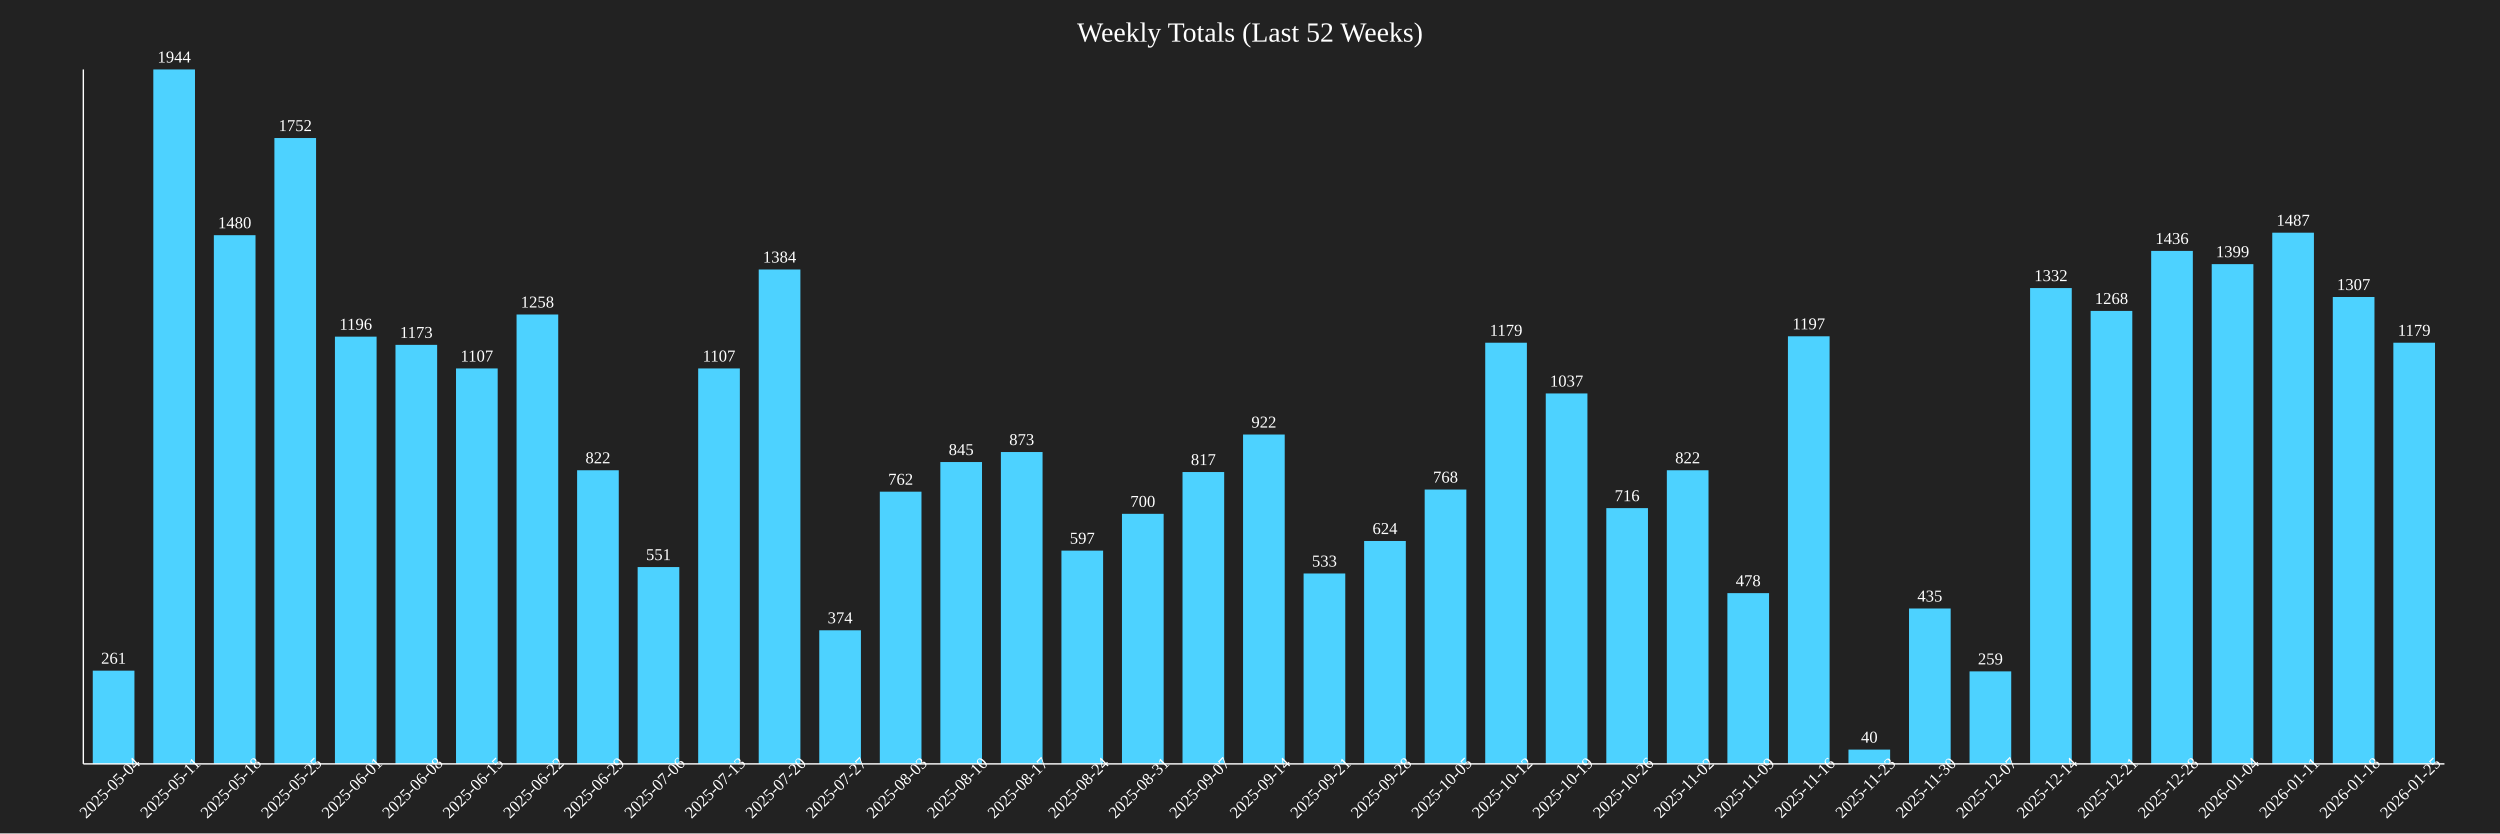
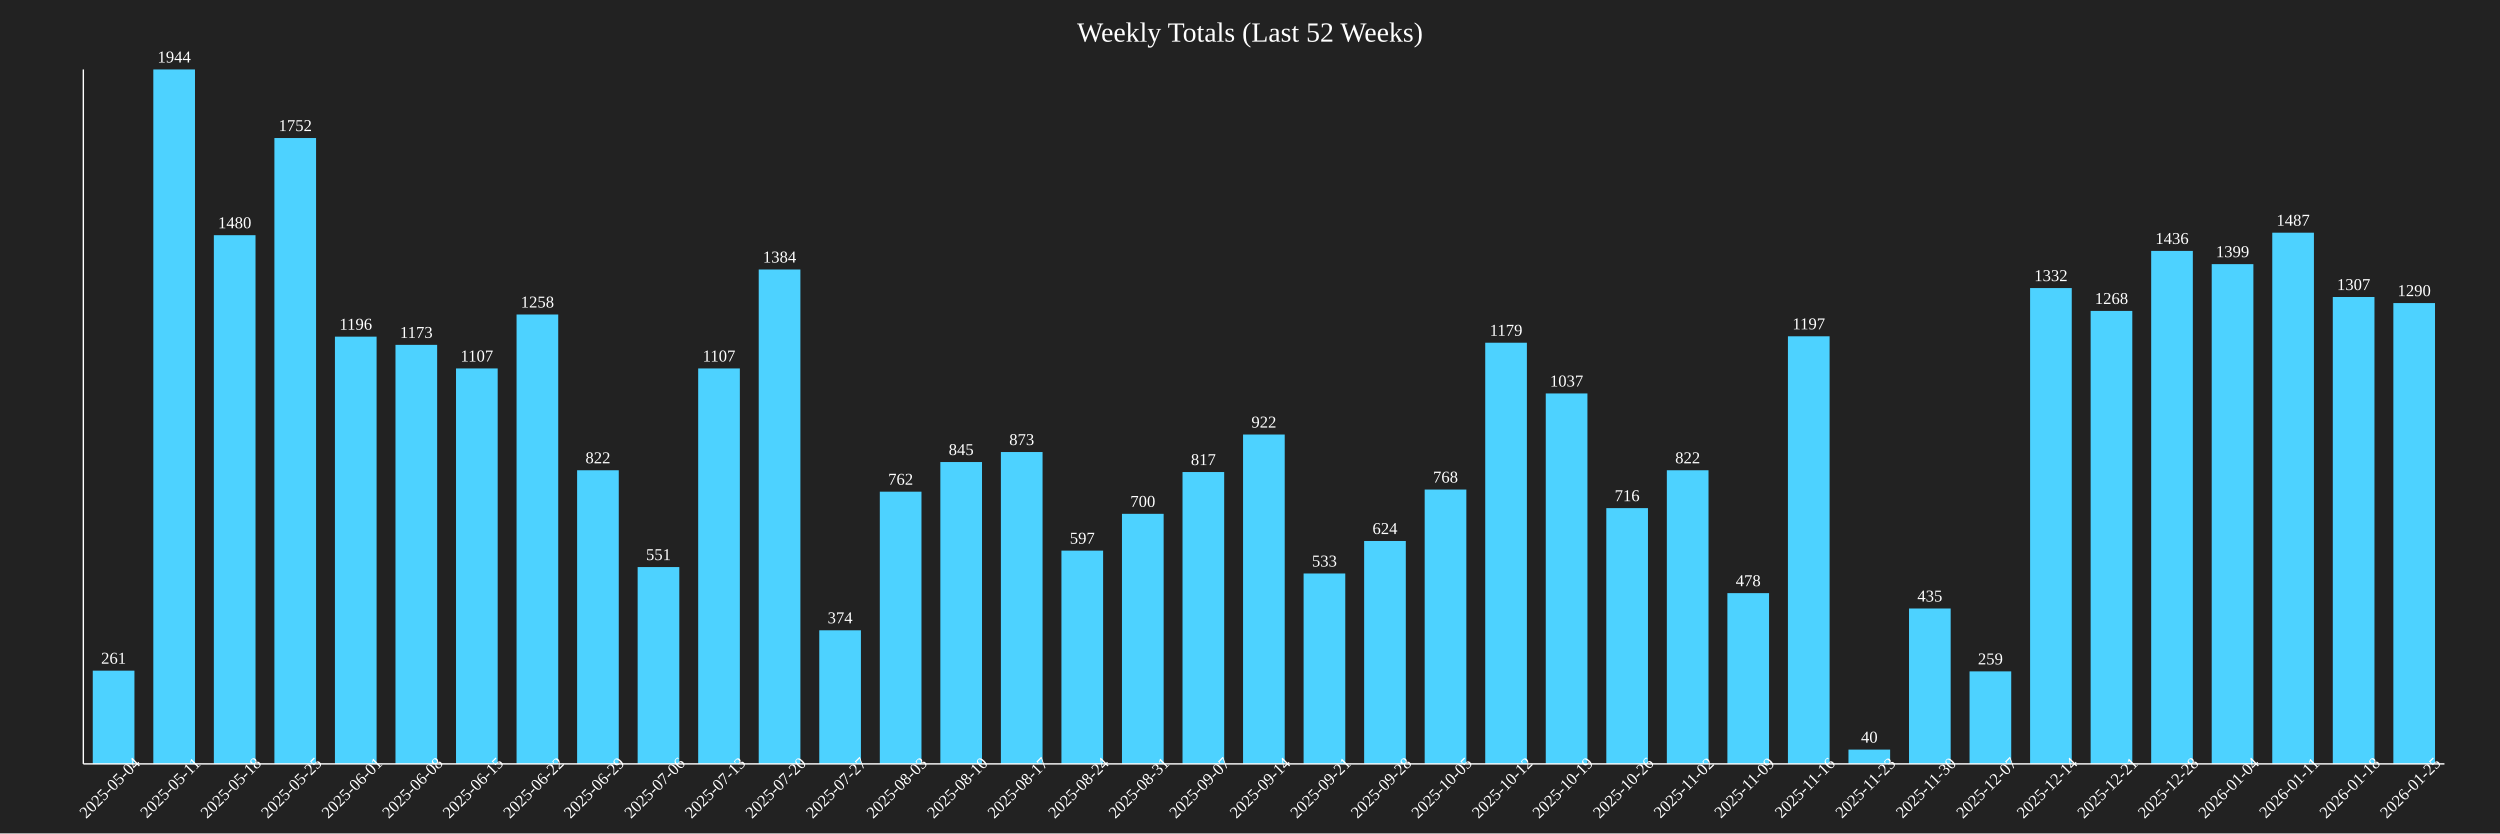
<svg xmlns="http://www.w3.org/2000/svg" baseProfile="full" height="600" version="1.1" width="1800">
  <defs />
  <rect fill="#222222" height="100%" width="100%" x="0" y="0" />
  <text fill="white" font-size="20" text-anchor="middle" x="900.0" y="30">Weekly Totals (Last 52 Weeks)</text>
  <rect fill="#4DD2FF" height="67.13" width="30" x="66.795" y="482.87" />
  <text fill="white" font-size="12" text-anchor="middle" x="81.795" y="477.87">261</text>
  <text fill="white" font-size="12" text-anchor="middle" transform="rotate(-45,81.79487,570)" x="81.795" y="570">2025-05-04</text>
  <rect fill="#4DD2FF" height="500.0" width="30" x="110.385" y="50.0" />
  <text fill="white" font-size="12" text-anchor="middle" x="125.385" y="45.0">1944</text>
  <text fill="white" font-size="12" text-anchor="middle" transform="rotate(-45,125.3846,570)" x="125.385" y="570">2025-05-11</text>
  <rect fill="#4DD2FF" height="380.658" width="30" x="153.974" y="169.342" />
  <text fill="white" font-size="12" text-anchor="middle" x="168.974" y="164.342">1480</text>
  <text fill="white" font-size="12" text-anchor="middle" transform="rotate(-45,168.9744,570)" x="168.974" y="570">2025-05-18</text>
  <rect fill="#4DD2FF" height="450.617" width="30" x="197.564" y="99.383" />
  <text fill="white" font-size="12" text-anchor="middle" x="212.564" y="94.383">1752</text>
  <text fill="white" font-size="12" text-anchor="middle" transform="rotate(-45,212.5641,570)" x="212.564" y="570">2025-05-25</text>
  <rect fill="#4DD2FF" height="307.613" width="30" x="241.154" y="242.387" />
  <text fill="white" font-size="12" text-anchor="middle" x="256.154" y="237.387">1196</text>
  <text fill="white" font-size="12" text-anchor="middle" transform="rotate(-45,256.1538,570)" x="256.154" y="570">2025-06-01</text>
  <rect fill="#4DD2FF" height="301.698" width="30" x="284.744" y="248.302" />
  <text fill="white" font-size="12" text-anchor="middle" x="299.744" y="243.302">1173</text>
  <text fill="white" font-size="12" text-anchor="middle" transform="rotate(-45,299.7436,570)" x="299.744" y="570">2025-06-08</text>
  <rect fill="#4DD2FF" height="284.722" width="30" x="328.333" y="265.278" />
  <text fill="white" font-size="12" text-anchor="middle" x="343.333" y="260.278">1107</text>
  <text fill="white" font-size="12" text-anchor="middle" transform="rotate(-45,343.3333,570)" x="343.333" y="570">2025-06-15</text>
  <rect fill="#4DD2FF" height="323.56" width="30" x="371.923" y="226.44" />
  <text fill="white" font-size="12" text-anchor="middle" x="386.923" y="221.44">1258</text>
  <text fill="white" font-size="12" text-anchor="middle" transform="rotate(-45,386.9231,570)" x="386.923" y="570">2025-06-22</text>
  <rect fill="#4DD2FF" height="211.42" width="30" x="415.513" y="338.58" />
  <text fill="white" font-size="12" text-anchor="middle" x="430.513" y="333.58">822</text>
  <text fill="white" font-size="12" text-anchor="middle" transform="rotate(-45,430.5128,570)" x="430.513" y="570">2025-06-29</text>
  <rect fill="#4DD2FF" height="141.718" width="30" x="459.103" y="408.282" />
  <text fill="white" font-size="12" text-anchor="middle" x="474.103" y="403.282">551</text>
  <text fill="white" font-size="12" text-anchor="middle" transform="rotate(-45,474.1026,570)" x="474.103" y="570">2025-07-06</text>
  <rect fill="#4DD2FF" height="284.722" width="30" x="502.692" y="265.278" />
  <text fill="white" font-size="12" text-anchor="middle" x="517.692" y="260.278">1107</text>
  <text fill="white" font-size="12" text-anchor="middle" transform="rotate(-45,517.6923,570)" x="517.692" y="570">2025-07-13</text>
  <rect fill="#4DD2FF" height="355.967" width="30" x="546.282" y="194.033" />
  <text fill="white" font-size="12" text-anchor="middle" x="561.282" y="189.033">1384</text>
  <text fill="white" font-size="12" text-anchor="middle" transform="rotate(-45,561.2821,570)" x="561.282" y="570">2025-07-20</text>
  <rect fill="#4DD2FF" height="96.193" width="30" x="589.872" y="453.807" />
  <text fill="white" font-size="12" text-anchor="middle" x="604.872" y="448.807">374</text>
  <text fill="white" font-size="12" text-anchor="middle" transform="rotate(-45,604.8718,570)" x="604.872" y="570">2025-07-27</text>
  <rect fill="#4DD2FF" height="195.988" width="30" x="633.462" y="354.012" />
  <text fill="white" font-size="12" text-anchor="middle" x="648.462" y="349.012">762</text>
  <text fill="white" font-size="12" text-anchor="middle" transform="rotate(-45,648.4615,570)" x="648.462" y="570">2025-08-03</text>
  <rect fill="#4DD2FF" height="217.335" width="30" x="677.051" y="332.665" />
  <text fill="white" font-size="12" text-anchor="middle" x="692.051" y="327.665">845</text>
  <text fill="white" font-size="12" text-anchor="middle" transform="rotate(-45,692.0513,570)" x="692.051" y="570">2025-08-10</text>
  <rect fill="#4DD2FF" height="224.537" width="30" x="720.641" y="325.463" />
  <text fill="white" font-size="12" text-anchor="middle" x="735.641" y="320.463">873</text>
  <text fill="white" font-size="12" text-anchor="middle" transform="rotate(-45,735.641,570)" x="735.641" y="570">2025-08-17</text>
  <rect fill="#4DD2FF" height="153.549" width="30" x="764.231" y="396.451" />
  <text fill="white" font-size="12" text-anchor="middle" x="779.231" y="391.451">597</text>
  <text fill="white" font-size="12" text-anchor="middle" transform="rotate(-45,779.2308,570)" x="779.231" y="570">2025-08-24</text>
  <rect fill="#4DD2FF" height="180.041" width="30" x="807.821" y="369.959" />
  <text fill="white" font-size="12" text-anchor="middle" x="822.821" y="364.959">700</text>
  <text fill="white" font-size="12" text-anchor="middle" transform="rotate(-45,822.8205,570)" x="822.821" y="570">2025-08-31</text>
  <rect fill="#4DD2FF" height="210.134" width="30" x="851.41" y="339.866" />
  <text fill="white" font-size="12" text-anchor="middle" x="866.41" y="334.866">817</text>
  <text fill="white" font-size="12" text-anchor="middle" transform="rotate(-45,866.4103,570)" x="866.41" y="570">2025-09-07</text>
  <rect fill="#4DD2FF" height="237.14" width="30" x="895.0" y="312.86" />
  <text fill="white" font-size="12" text-anchor="middle" x="910.0" y="307.86">922</text>
  <text fill="white" font-size="12" text-anchor="middle" transform="rotate(-45,910.0,570)" x="910.0" y="570">2025-09-14</text>
  <rect fill="#4DD2FF" height="137.088" width="30" x="938.59" y="412.912" />
  <text fill="white" font-size="12" text-anchor="middle" x="953.59" y="407.912">533</text>
  <text fill="white" font-size="12" text-anchor="middle" transform="rotate(-45,953.5897,570)" x="953.59" y="570">2025-09-21</text>
  <rect fill="#4DD2FF" height="160.494" width="30" x="982.179" y="389.506" />
  <text fill="white" font-size="12" text-anchor="middle" x="997.179" y="384.506">624</text>
  <text fill="white" font-size="12" text-anchor="middle" transform="rotate(-45,997.1795,570)" x="997.179" y="570">2025-09-28</text>
  <rect fill="#4DD2FF" height="197.531" width="30" x="1025.769" y="352.469" />
  <text fill="white" font-size="12" text-anchor="middle" x="1040.769" y="347.469">768</text>
  <text fill="white" font-size="12" text-anchor="middle" transform="rotate(-45,1040.769,570)" x="1040.769" y="570">2025-10-05</text>
  <rect fill="#4DD2FF" height="303.241" width="30" x="1069.359" y="246.759" />
  <text fill="white" font-size="12" text-anchor="middle" x="1084.359" y="241.759">1179</text>
  <text fill="white" font-size="12" text-anchor="middle" transform="rotate(-45,1084.359,570)" x="1084.359" y="570">2025-10-12</text>
  <rect fill="#4DD2FF" height="266.718" width="30" x="1112.949" y="283.282" />
  <text fill="white" font-size="12" text-anchor="middle" x="1127.949" y="278.282">1037</text>
  <text fill="white" font-size="12" text-anchor="middle" transform="rotate(-45,1127.949,570)" x="1127.949" y="570">2025-10-19</text>
  <rect fill="#4DD2FF" height="184.156" width="30" x="1156.538" y="365.844" />
  <text fill="white" font-size="12" text-anchor="middle" x="1171.538" y="360.844">716</text>
  <text fill="white" font-size="12" text-anchor="middle" transform="rotate(-45,1171.538,570)" x="1171.538" y="570">2025-10-26</text>
  <rect fill="#4DD2FF" height="211.42" width="30" x="1200.128" y="338.58" />
  <text fill="white" font-size="12" text-anchor="middle" x="1215.128" y="333.58">822</text>
  <text fill="white" font-size="12" text-anchor="middle" transform="rotate(-45,1215.128,570)" x="1215.128" y="570">2025-11-02</text>
  <rect fill="#4DD2FF" height="122.942" width="30" x="1243.718" y="427.058" />
  <text fill="white" font-size="12" text-anchor="middle" x="1258.718" y="422.058">478</text>
  <text fill="white" font-size="12" text-anchor="middle" transform="rotate(-45,1258.718,570)" x="1258.718" y="570">2025-11-09</text>
  <rect fill="#4DD2FF" height="307.87" width="30" x="1287.308" y="242.13" />
  <text fill="white" font-size="12" text-anchor="middle" x="1302.308" y="237.13">1197</text>
  <text fill="white" font-size="12" text-anchor="middle" transform="rotate(-45,1302.308,570)" x="1302.308" y="570">2025-11-16</text>
  <rect fill="#4DD2FF" height="10.288" width="30" x="1330.897" y="539.712" />
  <text fill="white" font-size="12" text-anchor="middle" x="1345.897" y="534.712">40</text>
  <text fill="white" font-size="12" text-anchor="middle" transform="rotate(-45,1345.897,570)" x="1345.897" y="570">2025-11-23</text>
  <rect fill="#4DD2FF" height="111.883" width="30" x="1374.487" y="438.117" />
  <text fill="white" font-size="12" text-anchor="middle" x="1389.487" y="433.117">435</text>
  <text fill="white" font-size="12" text-anchor="middle" transform="rotate(-45,1389.487,570)" x="1389.487" y="570">2025-11-30</text>
  <rect fill="#4DD2FF" height="66.615" width="30" x="1418.077" y="483.385" />
  <text fill="white" font-size="12" text-anchor="middle" x="1433.077" y="478.385">259</text>
  <text fill="white" font-size="12" text-anchor="middle" transform="rotate(-45,1433.077,570)" x="1433.077" y="570">2025-12-07</text>
  <rect fill="#4DD2FF" height="342.593" width="30" x="1461.667" y="207.407" />
  <text fill="white" font-size="12" text-anchor="middle" x="1476.667" y="202.407">1332</text>
  <text fill="white" font-size="12" text-anchor="middle" transform="rotate(-45,1476.667,570)" x="1476.667" y="570">2025-12-14</text>
  <rect fill="#4DD2FF" height="326.132" width="30" x="1505.256" y="223.868" />
  <text fill="white" font-size="12" text-anchor="middle" x="1520.256" y="218.868">1268</text>
  <text fill="white" font-size="12" text-anchor="middle" transform="rotate(-45,1520.256,570)" x="1520.256" y="570">2025-12-21</text>
  <rect fill="#4DD2FF" height="369.342" width="30" x="1548.846" y="180.658" />
  <text fill="white" font-size="12" text-anchor="middle" x="1563.846" y="175.658">1436</text>
  <text fill="white" font-size="12" text-anchor="middle" transform="rotate(-45,1563.846,570)" x="1563.846" y="570">2025-12-28</text>
  <rect fill="#4DD2FF" height="359.825" width="30" x="1592.436" y="190.175" />
  <text fill="white" font-size="12" text-anchor="middle" x="1607.436" y="185.175">1399</text>
  <text fill="white" font-size="12" text-anchor="middle" transform="rotate(-45,1607.436,570)" x="1607.436" y="570">2026-01-04</text>
  <rect fill="#4DD2FF" height="382.459" width="30" x="1636.026" y="167.541" />
  <text fill="white" font-size="12" text-anchor="middle" x="1651.026" y="162.541">1487</text>
  <text fill="white" font-size="12" text-anchor="middle" transform="rotate(-45,1651.026,570)" x="1651.026" y="570">2026-01-11</text>
  <rect fill="#4DD2FF" height="336.163" width="30" x="1679.615" y="213.837" />
  <text fill="white" font-size="12" text-anchor="middle" x="1694.615" y="208.837">1307</text>
  <text fill="white" font-size="12" text-anchor="middle" transform="rotate(-45,1694.615,570)" x="1694.615" y="570">2026-01-18</text>
-   <rect fill="#4DD2FF" height="303.241" width="30" x="1723.205" y="246.759" />
-   <text fill="white" font-size="12" text-anchor="middle" x="1738.205" y="241.759">1179</text>
+   <rect fill="#4DD2FF" height="331.79" width="30" x="1723.205" y="218.21" />
+   <text fill="white" font-size="12" text-anchor="middle" x="1738.205" y="213.21">1290</text>
  <text fill="white" font-size="12" text-anchor="middle" transform="rotate(-45,1738.205,570)" x="1738.205" y="570">2026-01-25</text>
  <line stroke="white" x1="60" x2="60" y1="50" y2="550" />
  <line stroke="white" x1="60" x2="1760" y1="550" y2="550" />
</svg>
